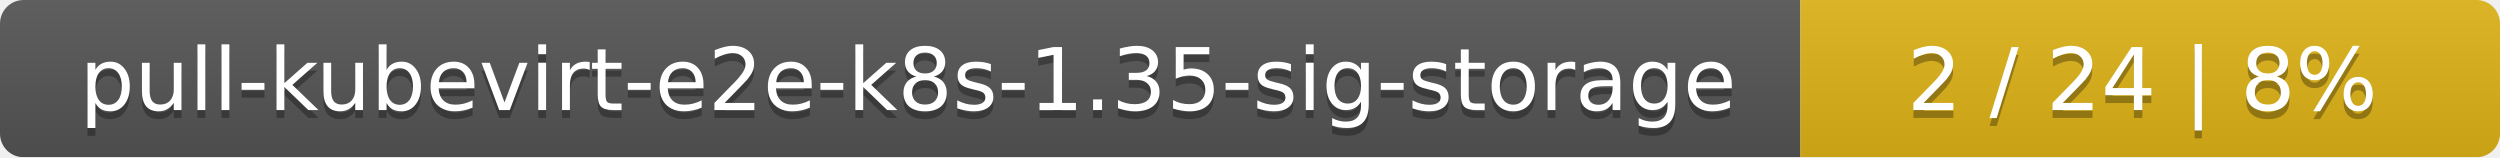
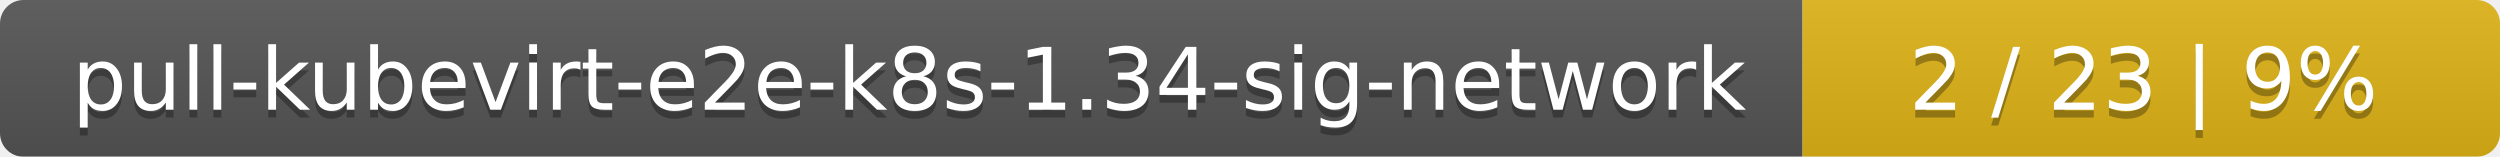
- <svg xmlns="http://www.w3.org/2000/svg" width="318" height="20">
+ <svg xmlns="http://www.w3.org/2000/svg" width="319" height="20">
  <linearGradient id="smooth" x2="0" y2="100%">
    <stop offset="0" stop-color="#bbb" stop-opacity=".1" />
    <stop offset="1" stop-opacity=".1" />
  </linearGradient>
  <mask id="round">
-     <rect width="318" height="20" rx="3" fill="#fff" />
+     <rect width="319" height="20" rx="3" fill="#fff" />
  </mask>
  <g mask="url(#round)">
-     <rect width="229" height="20" fill="#555" />
-     <rect x="229" width="89" height="20" fill="#dfb317" />
-     <rect width="318" height="20" fill="url(#smooth)" />
+     <rect width="230" height="20" fill="#555" />
+     <rect x="230" width="89" height="20" fill="#dfb317" />
+     <rect width="319" height="20" fill="url(#smooth)" />
  </g>
  <g fill="#fff" text-anchor="middle" font-family="DejaVu Sans,Verdana,Geneva,sans-serif" font-size="11">
-     <text x="115.5" y="15" fill="#010101" fill-opacity=".3">pull-kubevirt-e2e-k8s-1.35-sig-storage</text>
-     <text x="115.5" y="14">pull-kubevirt-e2e-k8s-1.35-sig-storage</text>
-     <text x="272.5" y="15" fill="#010101" fill-opacity=".3">2 / 24    |    8%</text>
-     <text x="272.5" y="14">2 / 24    |    8%</text>
+     <text x="116" y="15" fill="#010101" fill-opacity=".3">pull-kubevirt-e2e-k8s-1.34-sig-network</text>
+     <text x="116" y="14">pull-kubevirt-e2e-k8s-1.34-sig-network</text>
+     <text x="273.5" y="15" fill="#010101" fill-opacity=".3">2 / 23    |    9%</text>
+     <text x="273.5" y="14">2 / 23    |    9%</text>
  </g>
</svg>
